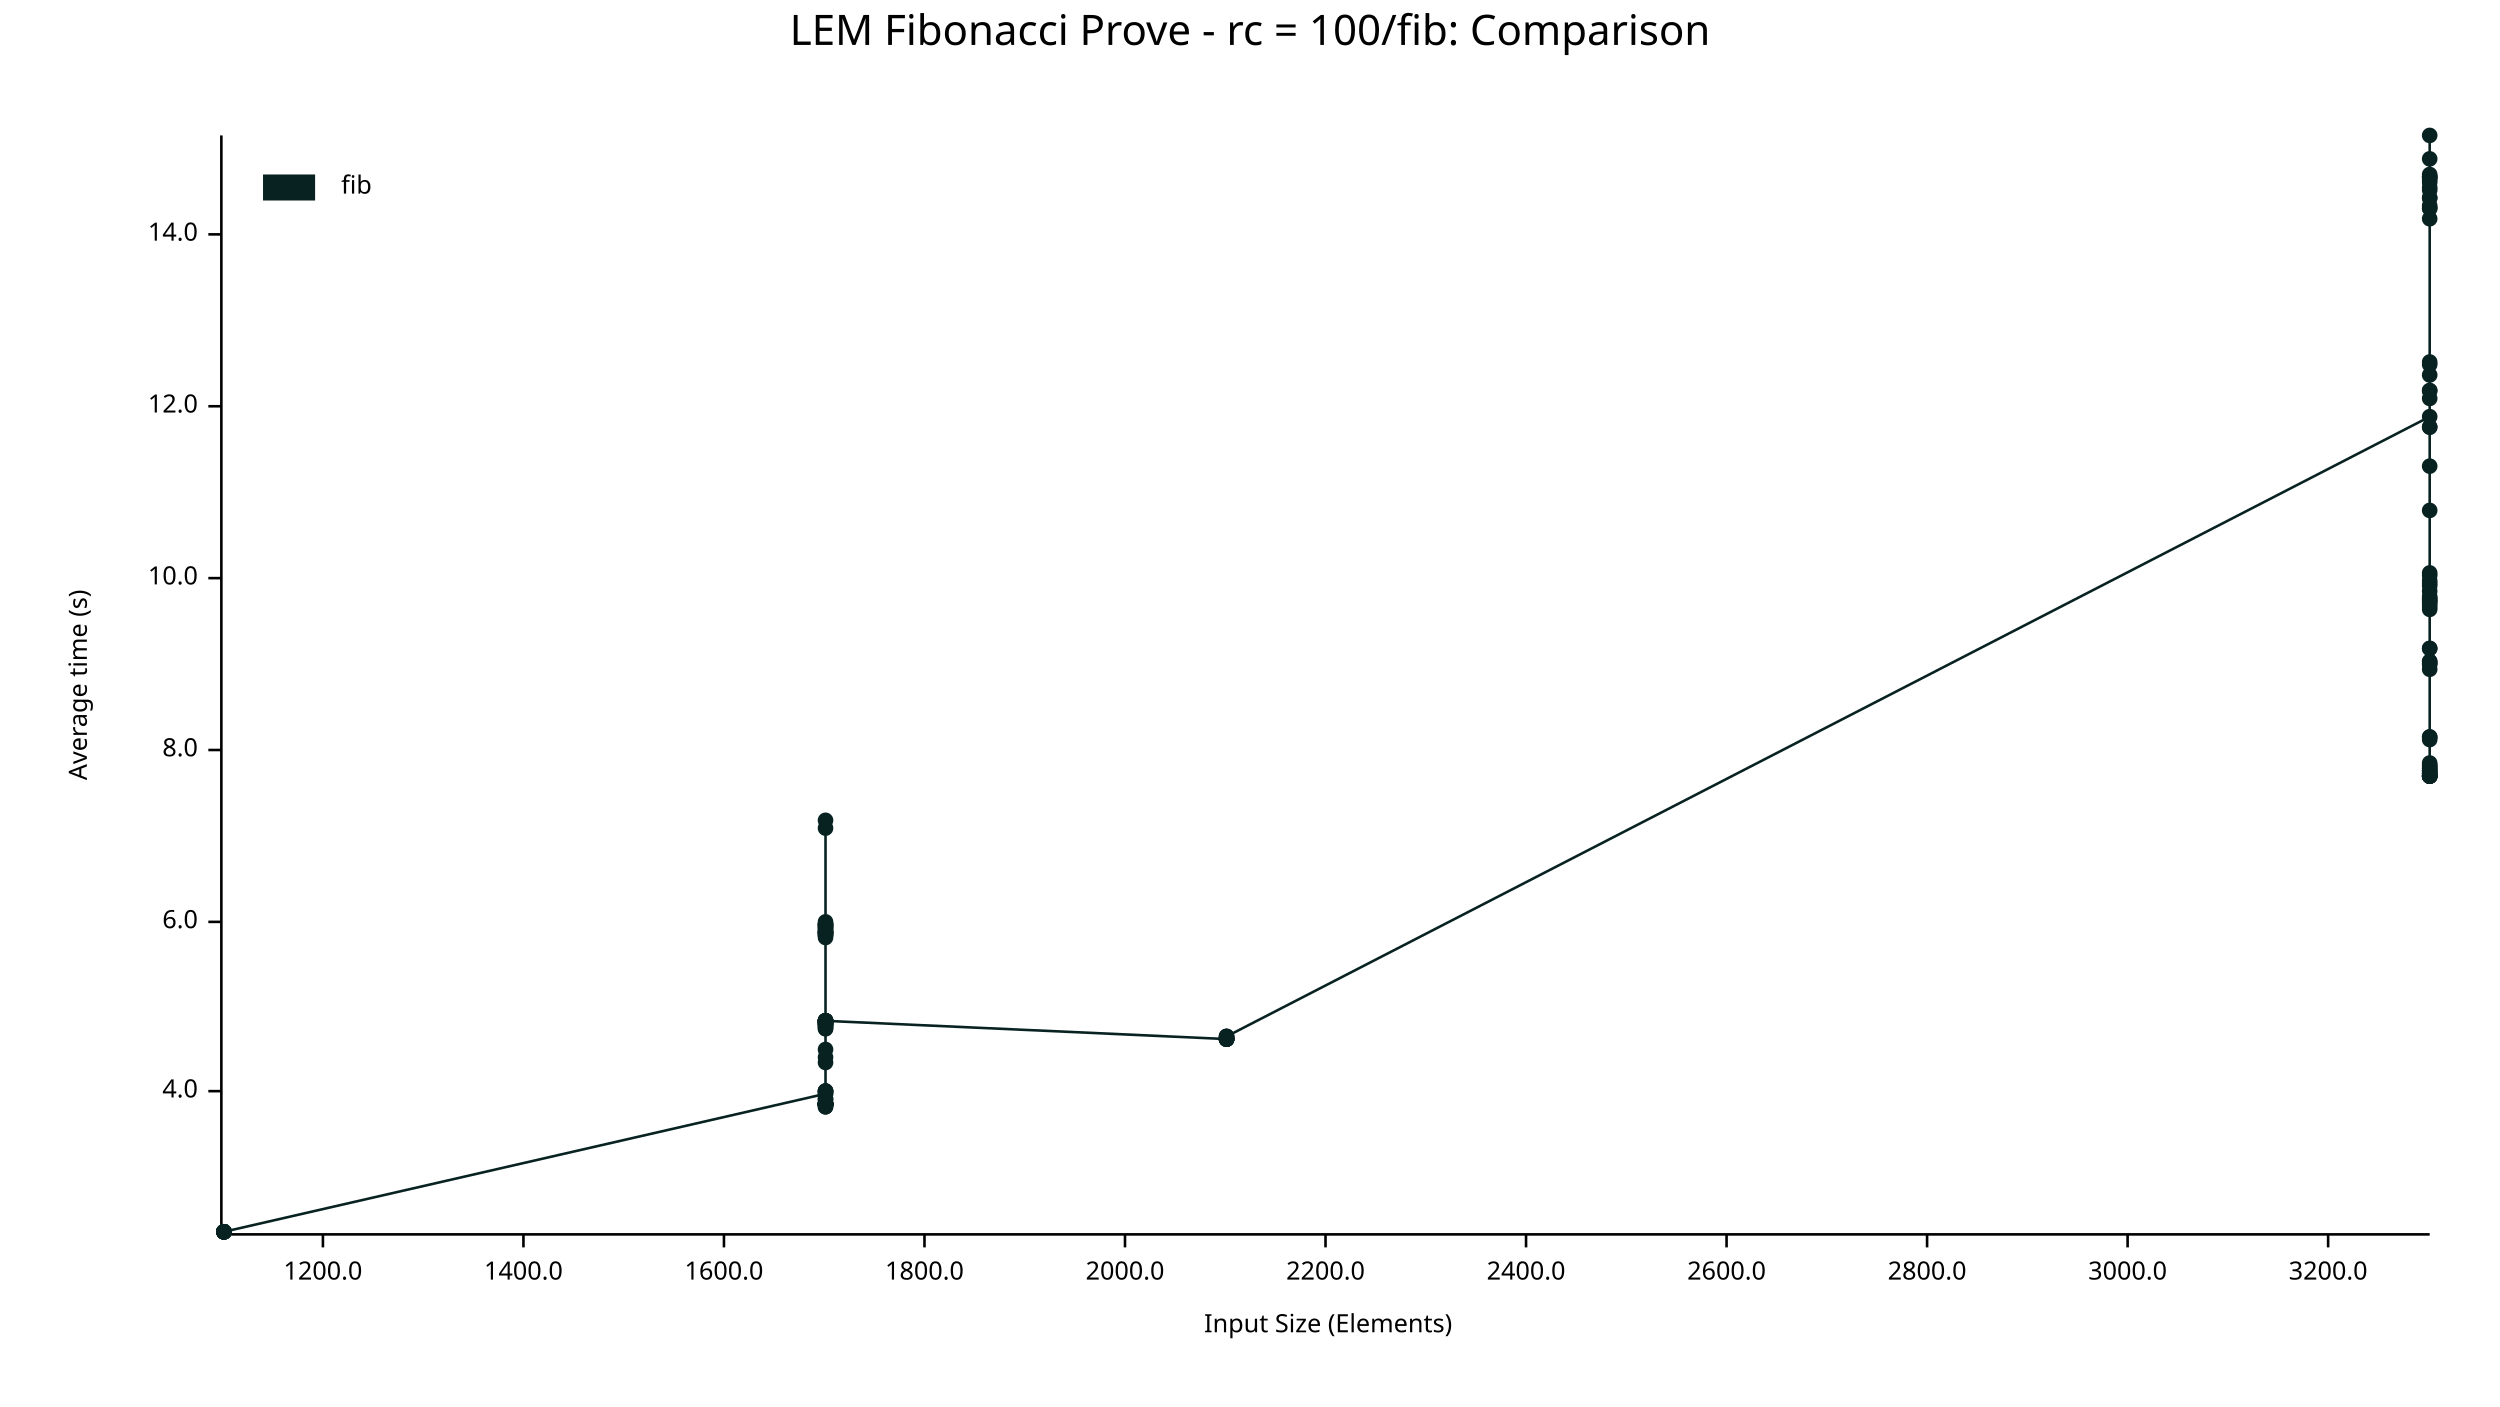
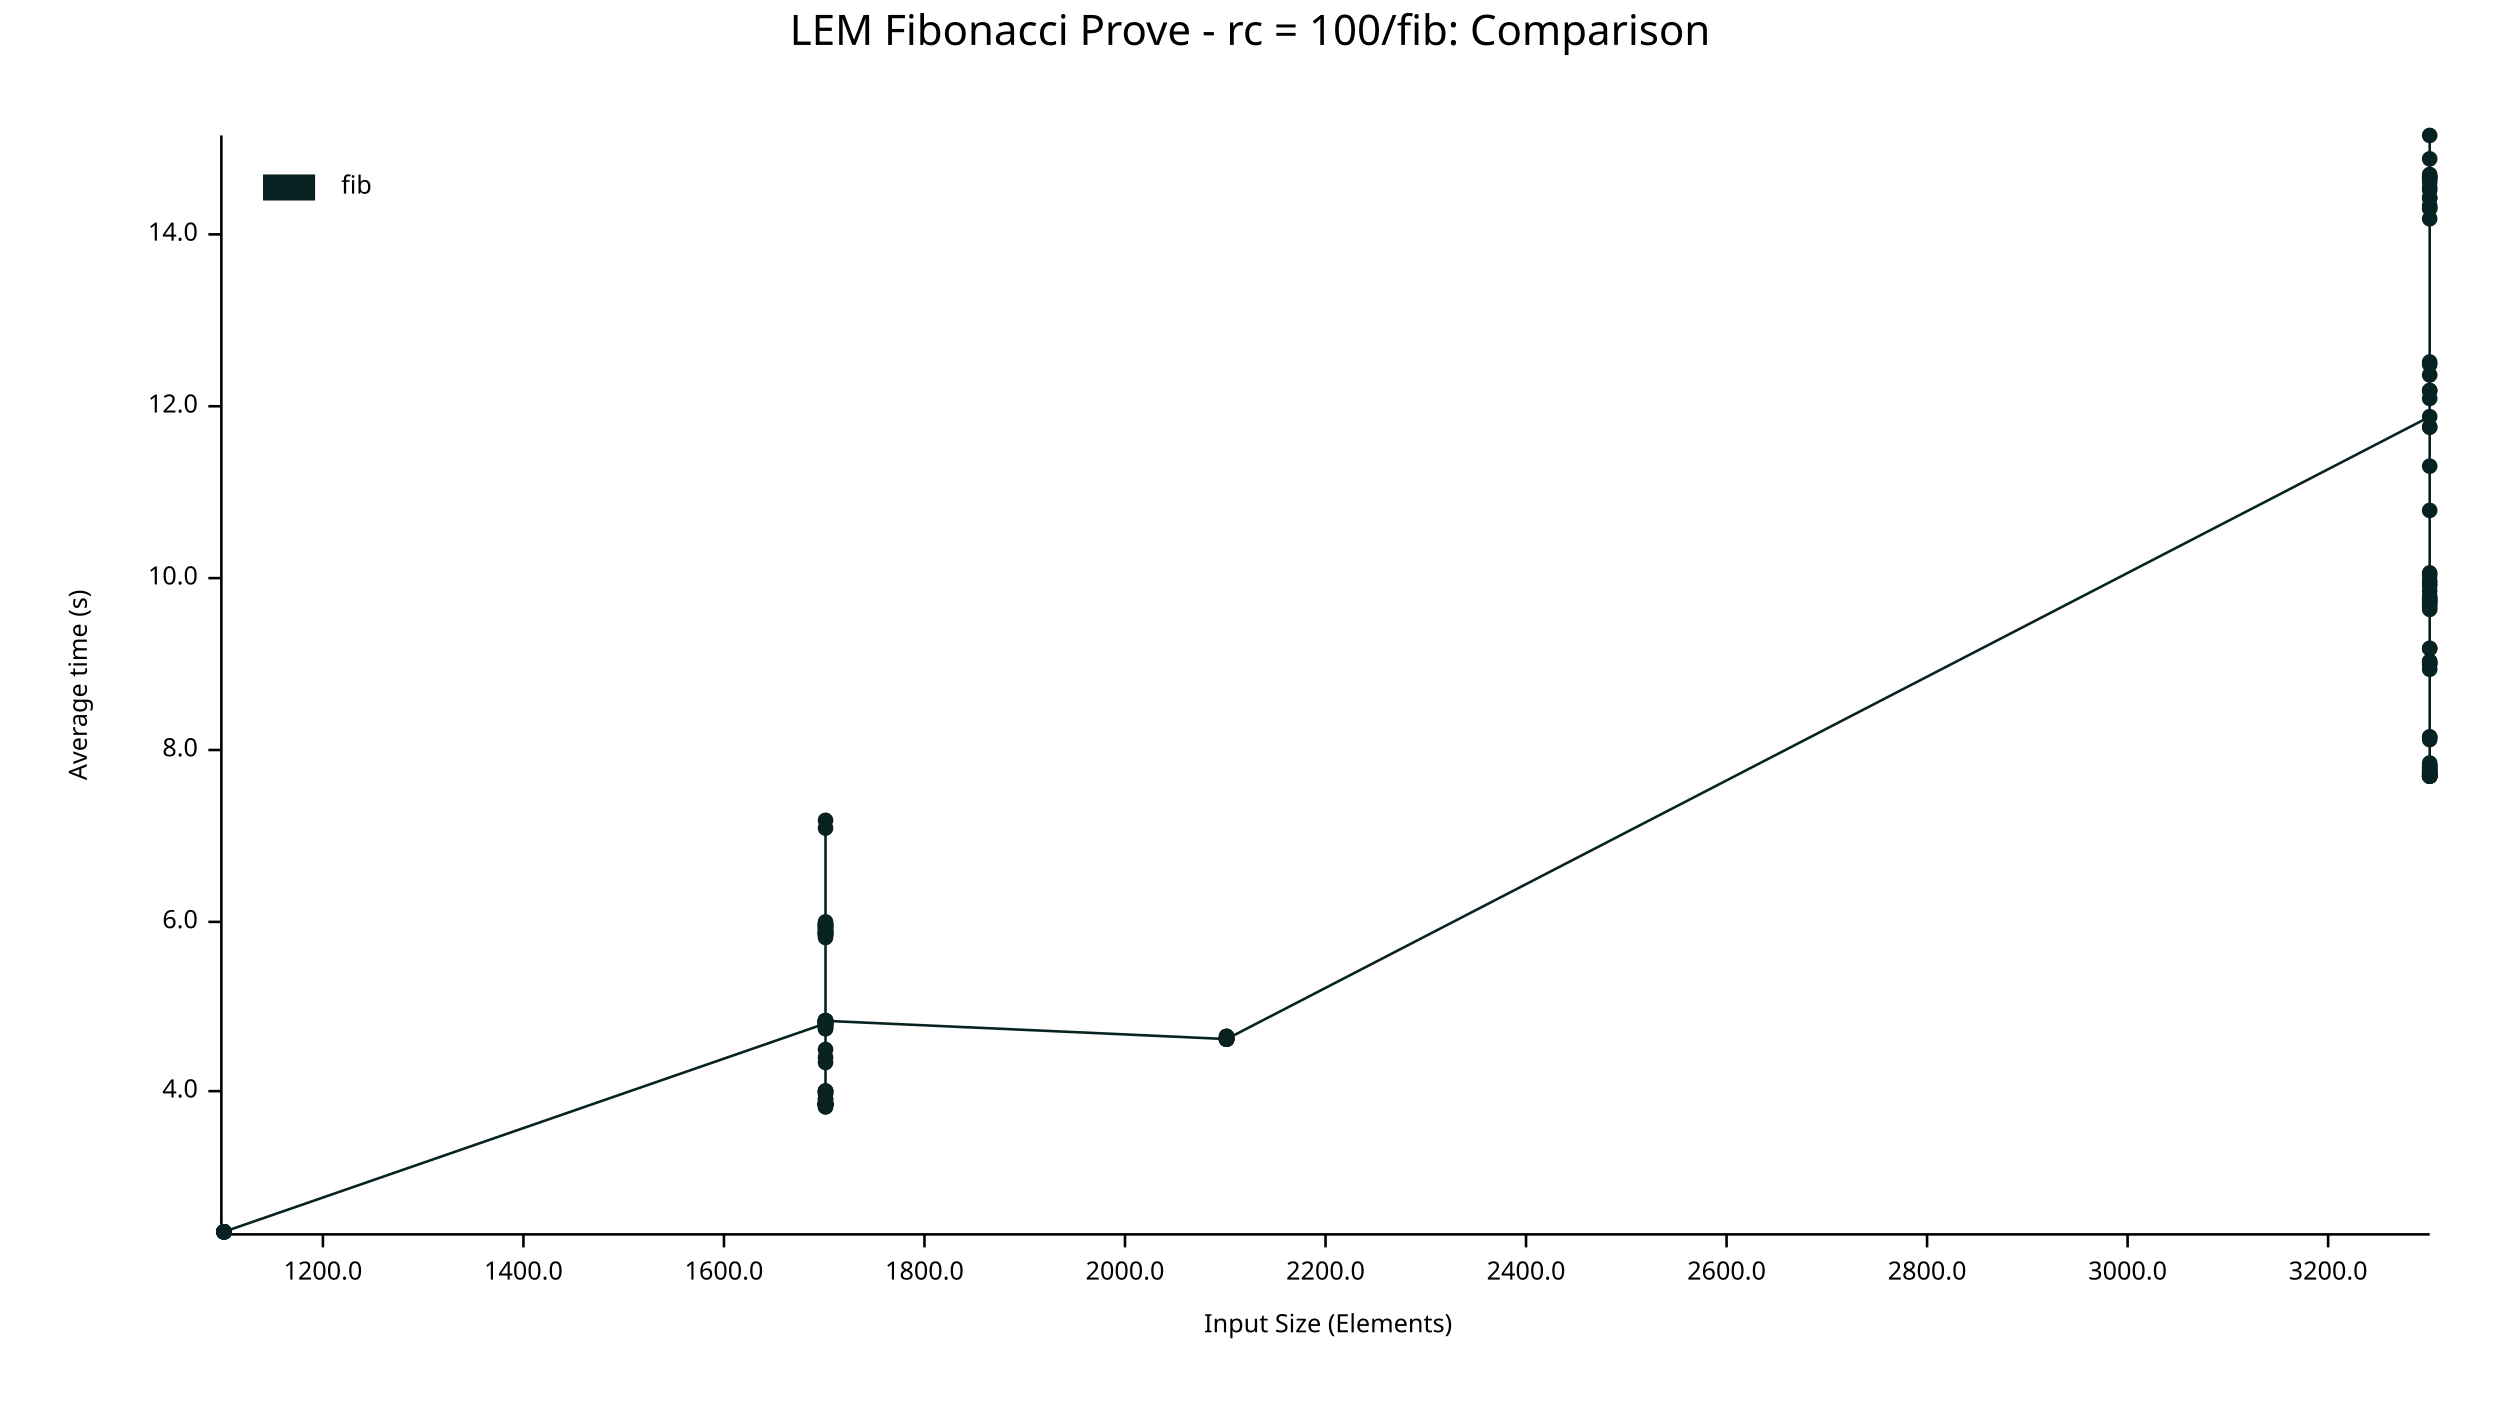
<svg xmlns="http://www.w3.org/2000/svg" width="960" height="540" viewBox="0 0 960 540">
  <text x="480" y="5" dy="0.76em" text-anchor="middle" font-family="sans-serif" font-size="16.129" opacity="1" fill="#000000">
LEM Fibonacci Prove - rc = 100/fib: Comparison
</text>
  <text x="26" y="263" dy="0.76em" text-anchor="middle" font-family="sans-serif" font-size="9.677" opacity="1" fill="#000000" transform="rotate(270, 26, 263)">
Average time (s)
</text>
  <text x="510" y="514" dy="-0.5ex" text-anchor="middle" font-family="sans-serif" font-size="9.677" opacity="1" fill="#000000">
Input Size (Elements)
</text>
  <polyline fill="none" opacity="1" stroke="#000000" stroke-width="1" points="85,52 85,473 " />
  <text x="76" y="419" dy="0.5ex" text-anchor="end" font-family="sans-serif" font-size="9.677" opacity="1" fill="#000000">
4.0
</text>
  <polyline fill="none" opacity="1" stroke="#000000" stroke-width="1" points="80,419 85,419 " />
  <text x="76" y="354" dy="0.5ex" text-anchor="end" font-family="sans-serif" font-size="9.677" opacity="1" fill="#000000">
6.0
</text>
  <polyline fill="none" opacity="1" stroke="#000000" stroke-width="1" points="80,354 85,354 " />
  <text x="76" y="288" dy="0.5ex" text-anchor="end" font-family="sans-serif" font-size="9.677" opacity="1" fill="#000000">
8.0
</text>
  <polyline fill="none" opacity="1" stroke="#000000" stroke-width="1" points="80,288 85,288 " />
  <text x="76" y="222" dy="0.5ex" text-anchor="end" font-family="sans-serif" font-size="9.677" opacity="1" fill="#000000">
10.0
</text>
  <polyline fill="none" opacity="1" stroke="#000000" stroke-width="1" points="80,222 85,222 " />
  <text x="76" y="156" dy="0.5ex" text-anchor="end" font-family="sans-serif" font-size="9.677" opacity="1" fill="#000000">
12.0
</text>
  <polyline fill="none" opacity="1" stroke="#000000" stroke-width="1" points="80,156 85,156 " />
  <text x="76" y="90" dy="0.5ex" text-anchor="end" font-family="sans-serif" font-size="9.677" opacity="1" fill="#000000">
14.0
</text>
  <polyline fill="none" opacity="1" stroke="#000000" stroke-width="1" points="80,90 85,90 " />
  <polyline fill="none" opacity="1" stroke="#000000" stroke-width="1" points="86,474 933,474 " />
  <text x="124" y="484" dy="0.76em" text-anchor="middle" font-family="sans-serif" font-size="9.677" opacity="1" fill="#000000">
1200.0
</text>
  <polyline fill="none" opacity="1" stroke="#000000" stroke-width="1" points="124,474 124,479 " />
  <text x="201" y="484" dy="0.76em" text-anchor="middle" font-family="sans-serif" font-size="9.677" opacity="1" fill="#000000">
1400.0
</text>
  <polyline fill="none" opacity="1" stroke="#000000" stroke-width="1" points="201,474 201,479 " />
  <text x="278" y="484" dy="0.76em" text-anchor="middle" font-family="sans-serif" font-size="9.677" opacity="1" fill="#000000">
1600.0
</text>
  <polyline fill="none" opacity="1" stroke="#000000" stroke-width="1" points="278,474 278,479 " />
  <text x="355" y="484" dy="0.76em" text-anchor="middle" font-family="sans-serif" font-size="9.677" opacity="1" fill="#000000">
1800.0
</text>
  <polyline fill="none" opacity="1" stroke="#000000" stroke-width="1" points="355,474 355,479 " />
  <text x="432" y="484" dy="0.76em" text-anchor="middle" font-family="sans-serif" font-size="9.677" opacity="1" fill="#000000">
2000.0
</text>
  <polyline fill="none" opacity="1" stroke="#000000" stroke-width="1" points="432,474 432,479 " />
  <text x="509" y="484" dy="0.76em" text-anchor="middle" font-family="sans-serif" font-size="9.677" opacity="1" fill="#000000">
2200.0
</text>
  <polyline fill="none" opacity="1" stroke="#000000" stroke-width="1" points="509,474 509,479 " />
  <text x="586" y="484" dy="0.76em" text-anchor="middle" font-family="sans-serif" font-size="9.677" opacity="1" fill="#000000">
2400.0
</text>
  <polyline fill="none" opacity="1" stroke="#000000" stroke-width="1" points="586,474 586,479 " />
  <text x="663" y="484" dy="0.76em" text-anchor="middle" font-family="sans-serif" font-size="9.677" opacity="1" fill="#000000">
2600.0
</text>
  <polyline fill="none" opacity="1" stroke="#000000" stroke-width="1" points="663,474 663,479 " />
  <text x="740" y="484" dy="0.76em" text-anchor="middle" font-family="sans-serif" font-size="9.677" opacity="1" fill="#000000">
2800.0
</text>
  <polyline fill="none" opacity="1" stroke="#000000" stroke-width="1" points="740,474 740,479 " />
  <text x="817" y="484" dy="0.76em" text-anchor="middle" font-family="sans-serif" font-size="9.677" opacity="1" fill="#000000">
3000.0
</text>
  <polyline fill="none" opacity="1" stroke="#000000" stroke-width="1" points="817,474 817,479 " />
  <text x="894" y="484" dy="0.76em" text-anchor="middle" font-family="sans-serif" font-size="9.677" opacity="1" fill="#000000">
3200.0
</text>
  <polyline fill="none" opacity="1" stroke="#000000" stroke-width="1" points="894,474 894,479 " />
  <circle cx="86" cy="473" r="3" opacity="1" fill="#082222" stroke="none" stroke-width="1" />
  <circle cx="86" cy="473" r="3" opacity="1" fill="#082222" stroke="none" stroke-width="1" />
  <circle cx="86" cy="473" r="3" opacity="1" fill="#082222" stroke="none" stroke-width="1" />
  <circle cx="86" cy="473" r="3" opacity="1" fill="#082222" stroke="none" stroke-width="1" />
  <circle cx="86" cy="473" r="3" opacity="1" fill="#082222" stroke="none" stroke-width="1" />
  <circle cx="86" cy="473" r="3" opacity="1" fill="#082222" stroke="none" stroke-width="1" />
  <circle cx="86" cy="473" r="3" opacity="1" fill="#082222" stroke="none" stroke-width="1" />
  <circle cx="86" cy="473" r="3" opacity="1" fill="#082222" stroke="none" stroke-width="1" />
  <circle cx="86" cy="473" r="3" opacity="1" fill="#082222" stroke="none" stroke-width="1" />
  <circle cx="86" cy="473" r="3" opacity="1" fill="#082222" stroke="none" stroke-width="1" />
  <circle cx="86" cy="473" r="3" opacity="1" fill="#082222" stroke="none" stroke-width="1" />
+   <circle cx="86" cy="473" r="3" opacity="1" fill="#082222" stroke="none" stroke-width="1" />
+   <circle cx="317" cy="393" r="3" opacity="1" fill="#082222" stroke="none" stroke-width="1" />
+   <circle cx="317" cy="395" r="3" opacity="1" fill="#082222" stroke="none" stroke-width="1" />
+   <circle cx="317" cy="393" r="3" opacity="1" fill="#082222" stroke="none" stroke-width="1" />
+   <circle cx="317" cy="422" r="3" opacity="1" fill="#082222" stroke="none" stroke-width="1" />
+   <circle cx="317" cy="355" r="3" opacity="1" fill="#082222" stroke="none" stroke-width="1" />
+   <circle cx="317" cy="358" r="3" opacity="1" fill="#082222" stroke="none" stroke-width="1" />
+   <circle cx="317" cy="424" r="3" opacity="1" fill="#082222" stroke="none" stroke-width="1" />
  <circle cx="317" cy="420" r="3" opacity="1" fill="#082222" stroke="none" stroke-width="1" />
-   <circle cx="317" cy="393" r="3" opacity="1" fill="#082222" stroke="none" stroke-width="1" />
-   <circle cx="317" cy="424" r="3" opacity="1" fill="#082222" stroke="none" stroke-width="1" />
-   <circle cx="317" cy="392" r="3" opacity="1" fill="#082222" stroke="none" stroke-width="1" />
+   <circle cx="317" cy="424" r="3" opacity="1" fill="#082222" stroke="none" stroke-width="1" />
+   <circle cx="317" cy="425" r="3" opacity="1" fill="#082222" stroke="none" stroke-width="1" />
+   <circle cx="317" cy="424" r="3" opacity="1" fill="#082222" stroke="none" stroke-width="1" />
+   <circle cx="317" cy="424" r="3" opacity="1" fill="#082222" stroke="none" stroke-width="1" />
+   <circle cx="317" cy="318" r="3" opacity="1" fill="#082222" stroke="none" stroke-width="1" />
+   <circle cx="317" cy="392" r="3" opacity="1" fill="#082222" stroke="none" stroke-width="1" />
+   <circle cx="317" cy="356" r="3" opacity="1" fill="#082222" stroke="none" stroke-width="1" />
+   <circle cx="317" cy="392" r="3" opacity="1" fill="#082222" stroke="none" stroke-width="1" />
+   <circle cx="317" cy="355" r="3" opacity="1" fill="#082222" stroke="none" stroke-width="1" />
+   <circle cx="317" cy="419" r="3" opacity="1" fill="#082222" stroke="none" stroke-width="1" />
+   <circle cx="317" cy="392" r="3" opacity="1" fill="#082222" stroke="none" stroke-width="1" />
+   <circle cx="317" cy="392" r="3" opacity="1" fill="#082222" stroke="none" stroke-width="1" />
+   <circle cx="317" cy="424" r="3" opacity="1" fill="#082222" stroke="none" stroke-width="1" />
+   <circle cx="317" cy="424" r="3" opacity="1" fill="#082222" stroke="none" stroke-width="1" />
  <circle cx="317" cy="395" r="3" opacity="1" fill="#082222" stroke="none" stroke-width="1" />
-   <circle cx="317" cy="358" r="3" opacity="1" fill="#082222" stroke="none" stroke-width="1" />
-   <circle cx="317" cy="355" r="3" opacity="1" fill="#082222" stroke="none" stroke-width="1" />
+   <circle cx="317" cy="424" r="3" opacity="1" fill="#082222" stroke="none" stroke-width="1" />
+   <circle cx="317" cy="359" r="3" opacity="1" fill="#082222" stroke="none" stroke-width="1" />
+   <circle cx="317" cy="359" r="3" opacity="1" fill="#082222" stroke="none" stroke-width="1" />
  <circle cx="317" cy="356" r="3" opacity="1" fill="#082222" stroke="none" stroke-width="1" />
-   <circle cx="317" cy="393" r="3" opacity="1" fill="#082222" stroke="none" stroke-width="1" />
+   <circle cx="317" cy="392" r="3" opacity="1" fill="#082222" stroke="none" stroke-width="1" />
+   <circle cx="317" cy="424" r="3" opacity="1" fill="#082222" stroke="none" stroke-width="1" />
+   <circle cx="317" cy="392" r="3" opacity="1" fill="#082222" stroke="none" stroke-width="1" />
+   <circle cx="317" cy="392" r="3" opacity="1" fill="#082222" stroke="none" stroke-width="1" />
+   <circle cx="317" cy="355" r="3" opacity="1" fill="#082222" stroke="none" stroke-width="1" />
+   <circle cx="317" cy="424" r="3" opacity="1" fill="#082222" stroke="none" stroke-width="1" />
+   <circle cx="317" cy="406" r="3" opacity="1" fill="#082222" stroke="none" stroke-width="1" />
+   <circle cx="317" cy="392" r="3" opacity="1" fill="#082222" stroke="none" stroke-width="1" />
+   <circle cx="317" cy="423" r="3" opacity="1" fill="#082222" stroke="none" stroke-width="1" />
+   <circle cx="317" cy="394" r="3" opacity="1" fill="#082222" stroke="none" stroke-width="1" />
+   <circle cx="317" cy="357" r="3" opacity="1" fill="#082222" stroke="none" stroke-width="1" />
+   <circle cx="317" cy="393" r="3" opacity="1" fill="#082222" stroke="none" stroke-width="1" />
+   <circle cx="317" cy="419" r="3" opacity="1" fill="#082222" stroke="none" stroke-width="1" />
+   <circle cx="317" cy="420" r="3" opacity="1" fill="#082222" stroke="none" stroke-width="1" />
+   <circle cx="317" cy="356" r="3" opacity="1" fill="#082222" stroke="none" stroke-width="1" />
+   <circle cx="317" cy="419" r="3" opacity="1" fill="#082222" stroke="none" stroke-width="1" />
+   <circle cx="317" cy="359" r="3" opacity="1" fill="#082222" stroke="none" stroke-width="1" />
+   <circle cx="317" cy="393" r="3" opacity="1" fill="#082222" stroke="none" stroke-width="1" />
+   <circle cx="317" cy="424" r="3" opacity="1" fill="#082222" stroke="none" stroke-width="1" />
+   <circle cx="317" cy="358" r="3" opacity="1" fill="#082222" stroke="none" stroke-width="1" />
  <circle cx="317" cy="425" r="3" opacity="1" fill="#082222" stroke="none" stroke-width="1" />
-   <circle cx="317" cy="359" r="3" opacity="1" fill="#082222" stroke="none" stroke-width="1" />
-   <circle cx="317" cy="355" r="3" opacity="1" fill="#082222" stroke="none" stroke-width="1" />
+   <circle cx="317" cy="424" r="3" opacity="1" fill="#082222" stroke="none" stroke-width="1" />
+   <circle cx="317" cy="424" r="3" opacity="1" fill="#082222" stroke="none" stroke-width="1" />
+   <circle cx="317" cy="358" r="3" opacity="1" fill="#082222" stroke="none" stroke-width="1" />
  <circle cx="317" cy="357" r="3" opacity="1" fill="#082222" stroke="none" stroke-width="1" />
-   <circle cx="317" cy="358" r="3" opacity="1" fill="#082222" stroke="none" stroke-width="1" />
-   <circle cx="317" cy="424" r="3" opacity="1" fill="#082222" stroke="none" stroke-width="1" />
+   <circle cx="317" cy="424" r="3" opacity="1" fill="#082222" stroke="none" stroke-width="1" />
+   <circle cx="317" cy="355" r="3" opacity="1" fill="#082222" stroke="none" stroke-width="1" />
+   <circle cx="317" cy="360" r="3" opacity="1" fill="#082222" stroke="none" stroke-width="1" />
+   <circle cx="317" cy="358" r="3" opacity="1" fill="#082222" stroke="none" stroke-width="1" />
+   <circle cx="317" cy="315" r="3" opacity="1" fill="#082222" stroke="none" stroke-width="1" />
+   <circle cx="317" cy="393" r="3" opacity="1" fill="#082222" stroke="none" stroke-width="1" />
+   <circle cx="317" cy="419" r="3" opacity="1" fill="#082222" stroke="none" stroke-width="1" />
+   <circle cx="317" cy="354" r="3" opacity="1" fill="#082222" stroke="none" stroke-width="1" />
+   <circle cx="317" cy="394" r="3" opacity="1" fill="#082222" stroke="none" stroke-width="1" />
  <circle cx="317" cy="408" r="3" opacity="1" fill="#082222" stroke="none" stroke-width="1" />
-   <circle cx="317" cy="359" r="3" opacity="1" fill="#082222" stroke="none" stroke-width="1" />
-   <circle cx="317" cy="392" r="3" opacity="1" fill="#082222" stroke="none" stroke-width="1" />
-   <circle cx="317" cy="424" r="3" opacity="1" fill="#082222" stroke="none" stroke-width="1" />
+   <circle cx="317" cy="422" r="3" opacity="1" fill="#082222" stroke="none" stroke-width="1" />
  <circle cx="317" cy="403" r="3" opacity="1" fill="#082222" stroke="none" stroke-width="1" />
+   <circle cx="317" cy="424" r="3" opacity="1" fill="#082222" stroke="none" stroke-width="1" />
  <circle cx="317" cy="394" r="3" opacity="1" fill="#082222" stroke="none" stroke-width="1" />
-   <circle cx="317" cy="358" r="3" opacity="1" fill="#082222" stroke="none" stroke-width="1" />
-   <circle cx="317" cy="425" r="3" opacity="1" fill="#082222" stroke="none" stroke-width="1" />
-   <circle cx="317" cy="424" r="3" opacity="1" fill="#082222" stroke="none" stroke-width="1" />
-   <circle cx="317" cy="356" r="3" opacity="1" fill="#082222" stroke="none" stroke-width="1" />
-   <circle cx="317" cy="392" r="3" opacity="1" fill="#082222" stroke="none" stroke-width="1" />
-   <circle cx="317" cy="392" r="3" opacity="1" fill="#082222" stroke="none" stroke-width="1" />
-   <circle cx="317" cy="392" r="3" opacity="1" fill="#082222" stroke="none" stroke-width="1" />
-   <circle cx="317" cy="424" r="3" opacity="1" fill="#082222" stroke="none" stroke-width="1" />
-   <circle cx="317" cy="424" r="3" opacity="1" fill="#082222" stroke="none" stroke-width="1" />
-   <circle cx="317" cy="424" r="3" opacity="1" fill="#082222" stroke="none" stroke-width="1" />
-   <circle cx="317" cy="393" r="3" opacity="1" fill="#082222" stroke="none" stroke-width="1" />
-   <circle cx="317" cy="395" r="3" opacity="1" fill="#082222" stroke="none" stroke-width="1" />
-   <circle cx="317" cy="424" r="3" opacity="1" fill="#082222" stroke="none" stroke-width="1" />
-   <circle cx="317" cy="315" r="3" opacity="1" fill="#082222" stroke="none" stroke-width="1" />
-   <circle cx="317" cy="423" r="3" opacity="1" fill="#082222" stroke="none" stroke-width="1" />
-   <circle cx="317" cy="318" r="3" opacity="1" fill="#082222" stroke="none" stroke-width="1" />
-   <circle cx="317" cy="419" r="3" opacity="1" fill="#082222" stroke="none" stroke-width="1" />
-   <circle cx="317" cy="392" r="3" opacity="1" fill="#082222" stroke="none" stroke-width="1" />
-   <circle cx="317" cy="358" r="3" opacity="1" fill="#082222" stroke="none" stroke-width="1" />
-   <circle cx="317" cy="419" r="3" opacity="1" fill="#082222" stroke="none" stroke-width="1" />
-   <circle cx="317" cy="357" r="3" opacity="1" fill="#082222" stroke="none" stroke-width="1" />
-   <circle cx="317" cy="393" r="3" opacity="1" fill="#082222" stroke="none" stroke-width="1" />
-   <circle cx="317" cy="424" r="3" opacity="1" fill="#082222" stroke="none" stroke-width="1" />
-   <circle cx="317" cy="354" r="3" opacity="1" fill="#082222" stroke="none" stroke-width="1" />
-   <circle cx="317" cy="359" r="3" opacity="1" fill="#082222" stroke="none" stroke-width="1" />
-   <circle cx="317" cy="393" r="3" opacity="1" fill="#082222" stroke="none" stroke-width="1" />
-   <circle cx="317" cy="355" r="3" opacity="1" fill="#082222" stroke="none" stroke-width="1" />
-   <circle cx="317" cy="424" r="3" opacity="1" fill="#082222" stroke="none" stroke-width="1" />
-   <circle cx="317" cy="393" r="3" opacity="1" fill="#082222" stroke="none" stroke-width="1" />
-   <circle cx="317" cy="356" r="3" opacity="1" fill="#082222" stroke="none" stroke-width="1" />
-   <circle cx="317" cy="355" r="3" opacity="1" fill="#082222" stroke="none" stroke-width="1" />
-   <circle cx="317" cy="358" r="3" opacity="1" fill="#082222" stroke="none" stroke-width="1" />
-   <circle cx="317" cy="420" r="3" opacity="1" fill="#082222" stroke="none" stroke-width="1" />
-   <circle cx="317" cy="360" r="3" opacity="1" fill="#082222" stroke="none" stroke-width="1" />
-   <circle cx="317" cy="424" r="3" opacity="1" fill="#082222" stroke="none" stroke-width="1" />
-   <circle cx="317" cy="394" r="3" opacity="1" fill="#082222" stroke="none" stroke-width="1" />
-   <circle cx="317" cy="424" r="3" opacity="1" fill="#082222" stroke="none" stroke-width="1" />
-   <circle cx="317" cy="392" r="3" opacity="1" fill="#082222" stroke="none" stroke-width="1" />
-   <circle cx="317" cy="422" r="3" opacity="1" fill="#082222" stroke="none" stroke-width="1" />
-   <circle cx="317" cy="394" r="3" opacity="1" fill="#082222" stroke="none" stroke-width="1" />
-   <circle cx="317" cy="422" r="3" opacity="1" fill="#082222" stroke="none" stroke-width="1" />
-   <circle cx="317" cy="424" r="3" opacity="1" fill="#082222" stroke="none" stroke-width="1" />
-   <circle cx="317" cy="419" r="3" opacity="1" fill="#082222" stroke="none" stroke-width="1" />
-   <circle cx="317" cy="419" r="3" opacity="1" fill="#082222" stroke="none" stroke-width="1" />
-   <circle cx="317" cy="424" r="3" opacity="1" fill="#082222" stroke="none" stroke-width="1" />
-   <circle cx="317" cy="406" r="3" opacity="1" fill="#082222" stroke="none" stroke-width="1" />
-   <circle cx="317" cy="424" r="3" opacity="1" fill="#082222" stroke="none" stroke-width="1" />
-   <circle cx="317" cy="392" r="3" opacity="1" fill="#082222" stroke="none" stroke-width="1" />
-   <circle cx="317" cy="392" r="3" opacity="1" fill="#082222" stroke="none" stroke-width="1" />
-   <circle cx="471" cy="399" r="3" opacity="1" fill="#082222" stroke="none" stroke-width="1" />
+   <circle cx="317" cy="393" r="3" opacity="1" fill="#082222" stroke="none" stroke-width="1" />
+   <circle cx="317" cy="358" r="3" opacity="1" fill="#082222" stroke="none" stroke-width="1" />
+   <circle cx="317" cy="424" r="3" opacity="1" fill="#082222" stroke="none" stroke-width="1" />
+   <circle cx="317" cy="392" r="3" opacity="1" fill="#082222" stroke="none" stroke-width="1" />
  <circle cx="471" cy="399" r="3" opacity="1" fill="#082222" stroke="none" stroke-width="1" />
  <circle cx="471" cy="399" r="3" opacity="1" fill="#082222" stroke="none" stroke-width="1" />
  <circle cx="471" cy="398" r="3" opacity="1" fill="#082222" stroke="none" stroke-width="1" />
  <circle cx="471" cy="399" r="3" opacity="1" fill="#082222" stroke="none" stroke-width="1" />
  <circle cx="471" cy="399" r="3" opacity="1" fill="#082222" stroke="none" stroke-width="1" />
-   <circle cx="471" cy="399" r="3" opacity="1" fill="#082222" stroke="none" stroke-width="1" />
  <circle cx="471" cy="398" r="3" opacity="1" fill="#082222" stroke="none" stroke-width="1" />
  <circle cx="471" cy="399" r="3" opacity="1" fill="#082222" stroke="none" stroke-width="1" />
  <circle cx="471" cy="399" r="3" opacity="1" fill="#082222" stroke="none" stroke-width="1" />
  <circle cx="471" cy="398" r="3" opacity="1" fill="#082222" stroke="none" stroke-width="1" />
+   <circle cx="471" cy="399" r="3" opacity="1" fill="#082222" stroke="none" stroke-width="1" />
+   <circle cx="471" cy="399" r="3" opacity="1" fill="#082222" stroke="none" stroke-width="1" />
+   <circle cx="471" cy="399" r="3" opacity="1" fill="#082222" stroke="none" stroke-width="1" />
  <circle cx="933" cy="160" r="3" opacity="1" fill="#082222" stroke="none" stroke-width="1" />
+   <circle cx="933" cy="76" r="3" opacity="1" fill="#082222" stroke="none" stroke-width="1" />
+   <circle cx="933" cy="297" r="3" opacity="1" fill="#082222" stroke="none" stroke-width="1" />
+   <circle cx="933" cy="283" r="3" opacity="1" fill="#082222" stroke="none" stroke-width="1" />
+   <circle cx="933" cy="230" r="3" opacity="1" fill="#082222" stroke="none" stroke-width="1" />
+   <circle cx="933" cy="227" r="3" opacity="1" fill="#082222" stroke="none" stroke-width="1" />
  <circle cx="933" cy="255" r="3" opacity="1" fill="#082222" stroke="none" stroke-width="1" />
+   <circle cx="933" cy="296" r="3" opacity="1" fill="#082222" stroke="none" stroke-width="1" />
+   <circle cx="933" cy="69" r="3" opacity="1" fill="#082222" stroke="none" stroke-width="1" />
+   <circle cx="933" cy="284" r="3" opacity="1" fill="#082222" stroke="none" stroke-width="1" />
  <circle cx="933" cy="68" r="3" opacity="1" fill="#082222" stroke="none" stroke-width="1" />
  <circle cx="933" cy="297" r="3" opacity="1" fill="#082222" stroke="none" stroke-width="1" />
  <circle cx="933" cy="298" r="3" opacity="1" fill="#082222" stroke="none" stroke-width="1" />
+   <circle cx="933" cy="230" r="3" opacity="1" fill="#082222" stroke="none" stroke-width="1" />
+   <circle cx="933" cy="295" r="3" opacity="1" fill="#082222" stroke="none" stroke-width="1" />
+   <circle cx="933" cy="70" r="3" opacity="1" fill="#082222" stroke="none" stroke-width="1" />
+   <circle cx="933" cy="294" r="3" opacity="1" fill="#082222" stroke="none" stroke-width="1" />
+   <circle cx="933" cy="150" r="3" opacity="1" fill="#082222" stroke="none" stroke-width="1" />
+   <circle cx="933" cy="231" r="3" opacity="1" fill="#082222" stroke="none" stroke-width="1" />
+   <circle cx="933" cy="68" r="3" opacity="1" fill="#082222" stroke="none" stroke-width="1" />
+   <circle cx="933" cy="76" r="3" opacity="1" fill="#082222" stroke="none" stroke-width="1" />
  <circle cx="933" cy="254" r="3" opacity="1" fill="#082222" stroke="none" stroke-width="1" />
-   <circle cx="933" cy="294" r="3" opacity="1" fill="#082222" stroke="none" stroke-width="1" />
+   <circle cx="933" cy="293" r="3" opacity="1" fill="#082222" stroke="none" stroke-width="1" />
+   <circle cx="933" cy="79" r="3" opacity="1" fill="#082222" stroke="none" stroke-width="1" />
+   <circle cx="933" cy="298" r="3" opacity="1" fill="#082222" stroke="none" stroke-width="1" />
+   <circle cx="933" cy="221" r="3" opacity="1" fill="#082222" stroke="none" stroke-width="1" />
+   <circle cx="933" cy="298" r="3" opacity="1" fill="#082222" stroke="none" stroke-width="1" />
+   <circle cx="933" cy="68" r="3" opacity="1" fill="#082222" stroke="none" stroke-width="1" />
+   <circle cx="933" cy="80" r="3" opacity="1" fill="#082222" stroke="none" stroke-width="1" />
  <circle cx="933" cy="296" r="3" opacity="1" fill="#082222" stroke="none" stroke-width="1" />
-   <circle cx="933" cy="296" r="3" opacity="1" fill="#082222" stroke="none" stroke-width="1" />
-   <circle cx="933" cy="230" r="3" opacity="1" fill="#082222" stroke="none" stroke-width="1" />
-   <circle cx="933" cy="284" r="3" opacity="1" fill="#082222" stroke="none" stroke-width="1" />
+   <circle cx="933" cy="233" r="3" opacity="1" fill="#082222" stroke="none" stroke-width="1" />
+   <circle cx="933" cy="150" r="3" opacity="1" fill="#082222" stroke="none" stroke-width="1" />
+   <circle cx="933" cy="298" r="3" opacity="1" fill="#082222" stroke="none" stroke-width="1" />
  <circle cx="933" cy="140" r="3" opacity="1" fill="#082222" stroke="none" stroke-width="1" />
+   <circle cx="933" cy="298" r="3" opacity="1" fill="#082222" stroke="none" stroke-width="1" />
+   <circle cx="933" cy="84" r="3" opacity="1" fill="#082222" stroke="none" stroke-width="1" />
+   <circle cx="933" cy="153" r="3" opacity="1" fill="#082222" stroke="none" stroke-width="1" />
+   <circle cx="933" cy="73" r="3" opacity="1" fill="#082222" stroke="none" stroke-width="1" />
+   <circle cx="933" cy="61" r="3" opacity="1" fill="#082222" stroke="none" stroke-width="1" />
+   <circle cx="933" cy="298" r="3" opacity="1" fill="#082222" stroke="none" stroke-width="1" />
+   <circle cx="933" cy="298" r="3" opacity="1" fill="#082222" stroke="none" stroke-width="1" />
+   <circle cx="933" cy="255" r="3" opacity="1" fill="#082222" stroke="none" stroke-width="1" />
+   <circle cx="933" cy="249" r="3" opacity="1" fill="#082222" stroke="none" stroke-width="1" />
+   <circle cx="933" cy="67" r="3" opacity="1" fill="#082222" stroke="none" stroke-width="1" />
+   <circle cx="933" cy="224" r="3" opacity="1" fill="#082222" stroke="none" stroke-width="1" />
+   <circle cx="933" cy="298" r="3" opacity="1" fill="#082222" stroke="none" stroke-width="1" />
+   <circle cx="933" cy="283" r="3" opacity="1" fill="#082222" stroke="none" stroke-width="1" />
+   <circle cx="933" cy="164" r="3" opacity="1" fill="#082222" stroke="none" stroke-width="1" />
  <circle cx="933" cy="297" r="3" opacity="1" fill="#082222" stroke="none" stroke-width="1" />
-   <circle cx="933" cy="231" r="3" opacity="1" fill="#082222" stroke="none" stroke-width="1" />
-   <circle cx="933" cy="225" r="3" opacity="1" fill="#082222" stroke="none" stroke-width="1" />
-   <circle cx="933" cy="257" r="3" opacity="1" fill="#082222" stroke="none" stroke-width="1" />
-   <circle cx="933" cy="223" r="3" opacity="1" fill="#082222" stroke="none" stroke-width="1" />
-   <circle cx="933" cy="297" r="3" opacity="1" fill="#082222" stroke="none" stroke-width="1" />
-   <circle cx="933" cy="80" r="3" opacity="1" fill="#082222" stroke="none" stroke-width="1" />
  <circle cx="933" cy="220" r="3" opacity="1" fill="#082222" stroke="none" stroke-width="1" />
  <circle cx="933" cy="249" r="3" opacity="1" fill="#082222" stroke="none" stroke-width="1" />
-   <circle cx="933" cy="139" r="3" opacity="1" fill="#082222" stroke="none" stroke-width="1" />
-   <circle cx="933" cy="70" r="3" opacity="1" fill="#082222" stroke="none" stroke-width="1" />
-   <circle cx="933" cy="52" r="3" opacity="1" fill="#082222" stroke="none" stroke-width="1" />
-   <circle cx="933" cy="76" r="3" opacity="1" fill="#082222" stroke="none" stroke-width="1" />
-   <circle cx="933" cy="298" r="3" opacity="1" fill="#082222" stroke="none" stroke-width="1" />
-   <circle cx="933" cy="233" r="3" opacity="1" fill="#082222" stroke="none" stroke-width="1" />
-   <circle cx="933" cy="283" r="3" opacity="1" fill="#082222" stroke="none" stroke-width="1" />
-   <circle cx="933" cy="84" r="3" opacity="1" fill="#082222" stroke="none" stroke-width="1" />
-   <circle cx="933" cy="298" r="3" opacity="1" fill="#082222" stroke="none" stroke-width="1" />
-   <circle cx="933" cy="79" r="3" opacity="1" fill="#082222" stroke="none" stroke-width="1" />
-   <circle cx="933" cy="67" r="3" opacity="1" fill="#082222" stroke="none" stroke-width="1" />
-   <circle cx="933" cy="164" r="3" opacity="1" fill="#082222" stroke="none" stroke-width="1" />
-   <circle cx="933" cy="298" r="3" opacity="1" fill="#082222" stroke="none" stroke-width="1" />
-   <circle cx="933" cy="153" r="3" opacity="1" fill="#082222" stroke="none" stroke-width="1" />
-   <circle cx="933" cy="230" r="3" opacity="1" fill="#082222" stroke="none" stroke-width="1" />
-   <circle cx="933" cy="229" r="3" opacity="1" fill="#082222" stroke="none" stroke-width="1" />
-   <circle cx="933" cy="255" r="3" opacity="1" fill="#082222" stroke="none" stroke-width="1" />
-   <circle cx="933" cy="295" r="3" opacity="1" fill="#082222" stroke="none" stroke-width="1" />
-   <circle cx="933" cy="293" r="3" opacity="1" fill="#082222" stroke="none" stroke-width="1" />
-   <circle cx="933" cy="179" r="3" opacity="1" fill="#082222" stroke="none" stroke-width="1" />
-   <circle cx="933" cy="76" r="3" opacity="1" fill="#082222" stroke="none" stroke-width="1" />
-   <circle cx="933" cy="295" r="3" opacity="1" fill="#082222" stroke="none" stroke-width="1" />
-   <circle cx="933" cy="224" r="3" opacity="1" fill="#082222" stroke="none" stroke-width="1" />
-   <circle cx="933" cy="150" r="3" opacity="1" fill="#082222" stroke="none" stroke-width="1" />
-   <circle cx="933" cy="68" r="3" opacity="1" fill="#082222" stroke="none" stroke-width="1" />
-   <circle cx="933" cy="231" r="3" opacity="1" fill="#082222" stroke="none" stroke-width="1" />
-   <circle cx="933" cy="254" r="3" opacity="1" fill="#082222" stroke="none" stroke-width="1" />
-   <circle cx="933" cy="68" r="3" opacity="1" fill="#082222" stroke="none" stroke-width="1" />
-   <circle cx="933" cy="294" r="3" opacity="1" fill="#082222" stroke="none" stroke-width="1" />
-   <circle cx="933" cy="283" r="3" opacity="1" fill="#082222" stroke="none" stroke-width="1" />
-   <circle cx="933" cy="73" r="3" opacity="1" fill="#082222" stroke="none" stroke-width="1" />
  <circle cx="933" cy="164" r="3" opacity="1" fill="#082222" stroke="none" stroke-width="1" />
  <circle cx="933" cy="72" r="3" opacity="1" fill="#082222" stroke="none" stroke-width="1" />
-   <circle cx="933" cy="298" r="3" opacity="1" fill="#082222" stroke="none" stroke-width="1" />
-   <circle cx="933" cy="298" r="3" opacity="1" fill="#082222" stroke="none" stroke-width="1" />
+   <circle cx="933" cy="52" r="3" opacity="1" fill="#082222" stroke="none" stroke-width="1" />
+   <circle cx="933" cy="296" r="3" opacity="1" fill="#082222" stroke="none" stroke-width="1" />
+   <circle cx="933" cy="225" r="3" opacity="1" fill="#082222" stroke="none" stroke-width="1" />
+   <circle cx="933" cy="179" r="3" opacity="1" fill="#082222" stroke="none" stroke-width="1" />
+   <circle cx="933" cy="223" r="3" opacity="1" fill="#082222" stroke="none" stroke-width="1" />
+   <circle cx="933" cy="144" r="3" opacity="1" fill="#082222" stroke="none" stroke-width="1" />
+   <circle cx="933" cy="139" r="3" opacity="1" fill="#082222" stroke="none" stroke-width="1" />
+   <circle cx="933" cy="294" r="3" opacity="1" fill="#082222" stroke="none" stroke-width="1" />
+   <circle cx="933" cy="234" r="3" opacity="1" fill="#082222" stroke="none" stroke-width="1" />
+   <circle cx="933" cy="232" r="3" opacity="1" fill="#082222" stroke="none" stroke-width="1" />
  <circle cx="933" cy="80" r="3" opacity="1" fill="#082222" stroke="none" stroke-width="1" />
-   <circle cx="933" cy="227" r="3" opacity="1" fill="#082222" stroke="none" stroke-width="1" />
+   <circle cx="933" cy="257" r="3" opacity="1" fill="#082222" stroke="none" stroke-width="1" />
+   <circle cx="933" cy="231" r="3" opacity="1" fill="#082222" stroke="none" stroke-width="1" />
  <circle cx="933" cy="196" r="3" opacity="1" fill="#082222" stroke="none" stroke-width="1" />
-   <circle cx="933" cy="296" r="3" opacity="1" fill="#082222" stroke="none" stroke-width="1" />
-   <circle cx="933" cy="232" r="3" opacity="1" fill="#082222" stroke="none" stroke-width="1" />
-   <circle cx="933" cy="298" r="3" opacity="1" fill="#082222" stroke="none" stroke-width="1" />
-   <circle cx="933" cy="249" r="3" opacity="1" fill="#082222" stroke="none" stroke-width="1" />
-   <circle cx="933" cy="69" r="3" opacity="1" fill="#082222" stroke="none" stroke-width="1" />
-   <circle cx="933" cy="144" r="3" opacity="1" fill="#082222" stroke="none" stroke-width="1" />
-   <circle cx="933" cy="221" r="3" opacity="1" fill="#082222" stroke="none" stroke-width="1" />
-   <circle cx="933" cy="298" r="3" opacity="1" fill="#082222" stroke="none" stroke-width="1" />
-   <circle cx="933" cy="150" r="3" opacity="1" fill="#082222" stroke="none" stroke-width="1" />
-   <circle cx="933" cy="234" r="3" opacity="1" fill="#082222" stroke="none" stroke-width="1" />
-   <circle cx="933" cy="61" r="3" opacity="1" fill="#082222" stroke="none" stroke-width="1" />
-   <polyline fill="none" opacity="1" stroke="#082222" stroke-width="1" points="86,473 86,473 86,473 86,473 86,473 86,473 86,473 86,473 86,473 86,473 86,473 317,420 317,393 317,424 317,392 317,395 317,358 317,355 317,356 317,393 317,425 317,359 317,355 317,357 317,358 317,424 317,408 317,359 317,392 317,424 317,403 317,394 317,358 317,425 317,424 317,356 317,392 317,392 317,392 317,424 317,424 317,424 317,393 317,395 317,424 317,315 317,423 317,318 317,419 317,392 317,358 317,419 317,357 317,393 317,424 317,354 317,359 317,393 317,355 317,424 317,393 317,356 317,355 317,358 317,420 317,360 317,424 317,394 317,424 317,392 317,422 317,394 317,422 317,424 317,419 317,419 317,424 317,406 317,424 317,392 317,392 471,399 471,399 471,399 471,398 471,399 471,399 471,399 471,398 471,399 471,399 471,398 933,160 933,255 933,68 933,297 933,298 933,254 933,294 933,296 933,296 933,230 933,284 933,140 933,297 933,231 933,225 933,257 933,223 933,297 933,80 933,220 933,249 933,139 933,70 933,52 933,76 933,298 933,233 933,283 933,84 933,298 933,79 933,67 933,164 933,298 933,153 933,230 933,229 933,255 933,295 933,293 933,179 933,76 933,295 933,224 933,150 933,68 933,231 933,254 933,68 933,294 933,283 933,73 933,164 933,72 933,298 933,298 933,80 933,227 933,196 933,296 933,232 933,298 933,249 933,69 933,144 933,221 933,298 933,150 933,234 933,61 " />
+   <circle cx="933" cy="229" r="3" opacity="1" fill="#082222" stroke="none" stroke-width="1" />
+   <circle cx="933" cy="254" r="3" opacity="1" fill="#082222" stroke="none" stroke-width="1" />
+   <circle cx="933" cy="295" r="3" opacity="1" fill="#082222" stroke="none" stroke-width="1" />
+   <polyline fill="none" opacity="1" stroke="#082222" stroke-width="1" points="86,473 86,473 86,473 86,473 86,473 86,473 86,473 86,473 86,473 86,473 86,473 86,473 317,393 317,395 317,393 317,422 317,355 317,358 317,424 317,420 317,424 317,425 317,424 317,424 317,318 317,392 317,356 317,392 317,355 317,419 317,392 317,392 317,424 317,424 317,395 317,424 317,359 317,359 317,356 317,392 317,424 317,392 317,392 317,355 317,424 317,406 317,392 317,423 317,394 317,357 317,393 317,419 317,420 317,356 317,419 317,359 317,393 317,424 317,358 317,425 317,424 317,424 317,358 317,357 317,424 317,355 317,360 317,358 317,315 317,393 317,419 317,354 317,394 317,408 317,422 317,403 317,424 317,394 317,393 317,358 317,424 317,392 471,399 471,399 471,398 471,399 471,399 471,398 471,399 471,399 471,398 471,399 471,399 471,399 933,160 933,76 933,297 933,283 933,230 933,227 933,255 933,296 933,69 933,284 933,68 933,297 933,298 933,230 933,295 933,70 933,294 933,150 933,231 933,68 933,76 933,254 933,293 933,79 933,298 933,221 933,298 933,68 933,80 933,296 933,233 933,150 933,298 933,140 933,298 933,84 933,153 933,73 933,61 933,298 933,298 933,255 933,249 933,67 933,224 933,298 933,283 933,164 933,297 933,220 933,249 933,164 933,72 933,52 933,296 933,225 933,179 933,223 933,144 933,139 933,294 933,234 933,232 933,80 933,257 933,231 933,196 933,229 933,254 933,295 " />
  <text x="131" y="67" dy="0.76em" text-anchor="start" font-family="sans-serif" font-size="9.677" opacity="1" fill="#000000">
fib
</text>
  <rect x="101" y="67" width="20" height="10" opacity="1" fill="#082222" stroke="none" />
</svg>
